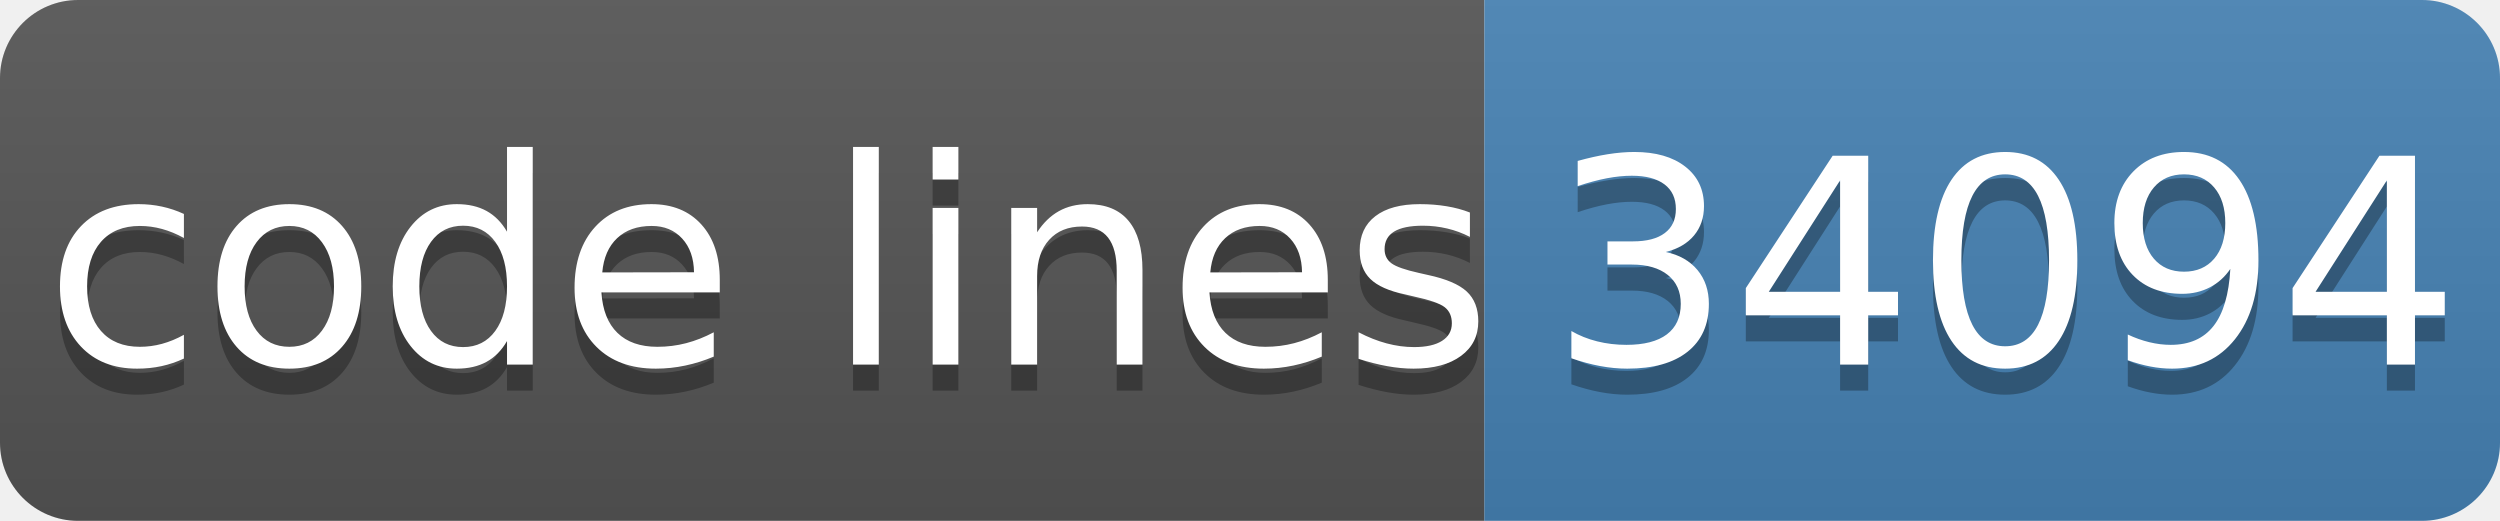
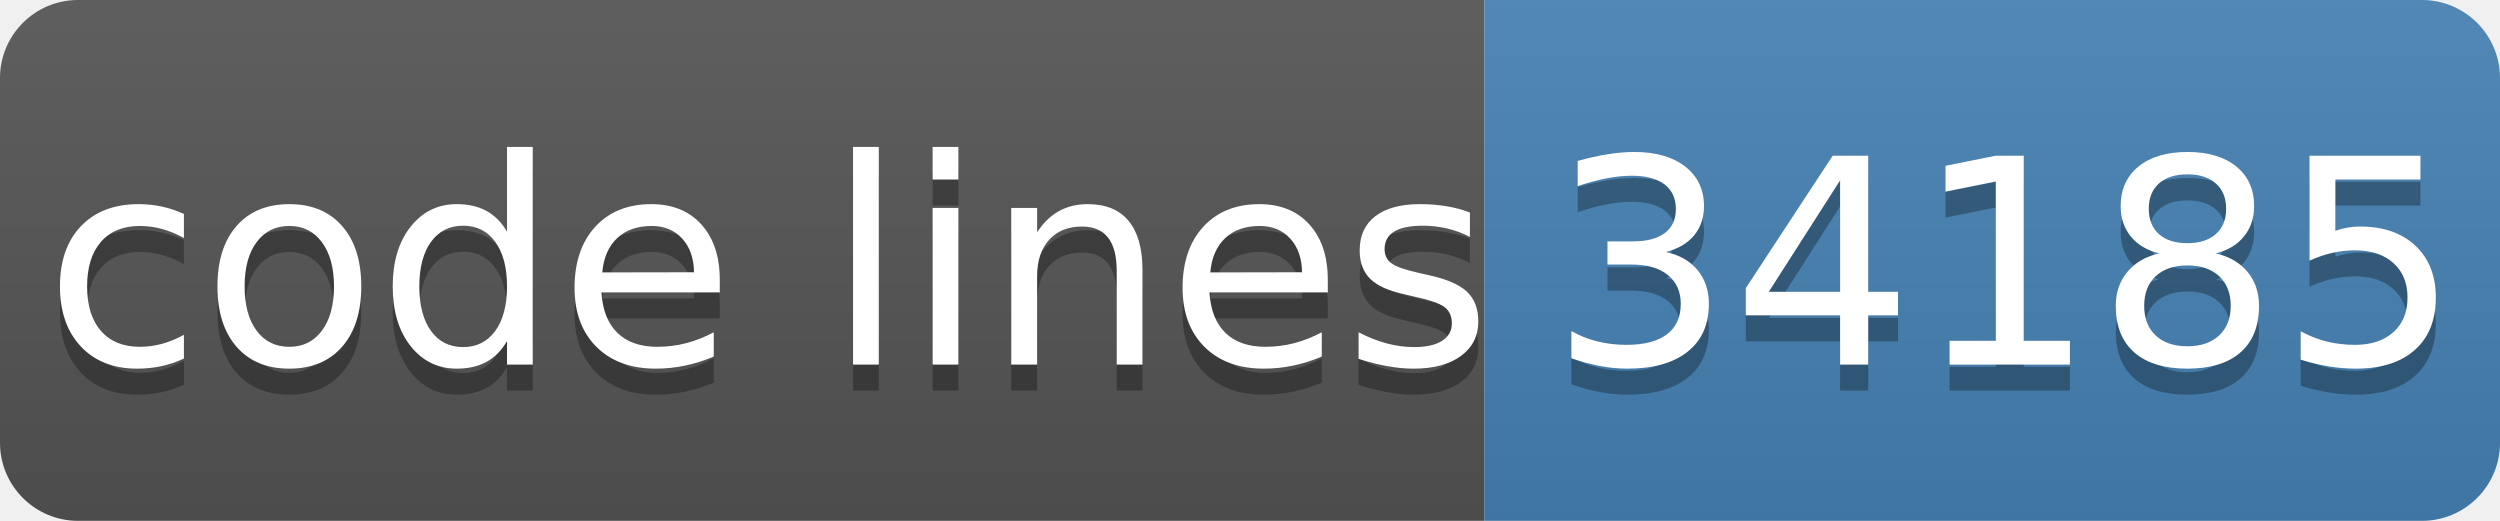
- <svg xmlns="http://www.w3.org/2000/svg" width="96" height="20" role="img" aria-label="code lines: 34094">
+ <svg xmlns="http://www.w3.org/2000/svg" width="96" height="20" role="img" aria-label="code lines: 34185">
  <linearGradient id="s" x2="0" y2="100%">
    <stop offset="0" stop-color="#bbb" stop-opacity=".1" />
    <stop offset="1" stop-opacity=".1" />
  </linearGradient>
  <clipPath id="r">
    <rect width="96" height="20" rx="3" fill="#fff" />
  </clipPath>
  <g clip-path="url(#r)">
    <rect width="57" height="20" fill="#555" />
    <rect x="57" width="40" height="20" fill="#4682b4" />
    <rect width="96" height="20" fill="url(#s)" />
  </g>
  <g fill="#fff" text-anchor="middle" font-family="Verdana,Geneva,DejaVu Sans,sans-serif" text-rendering="geometricPrecision" font-size="110">
    <text aria-hidden="true" x="295" y="150" fill="#010101" fill-opacity=".3" transform="scale(.1)" textLength="510">code lines</text>
    <text x="295" y="140" transform="scale(.1)" fill="#fff" textLength="510">code lines</text>
-     <text aria-hidden="true" x="770" y="150" fill="#010101" fill-opacity=".3" transform="scale(.1)" textLength="320">34094</text>
-     <text x="770" y="140" transform="scale(.1)" fill="#fff" textLength="320">34094</text>
+     <text aria-hidden="true" x="770" y="150" fill="#010101" fill-opacity=".3" transform="scale(.1)" textLength="320">34185</text>
+     <text x="770" y="140" transform="scale(.1)" fill="#fff" textLength="320">34185</text>
  </g>
</svg>
